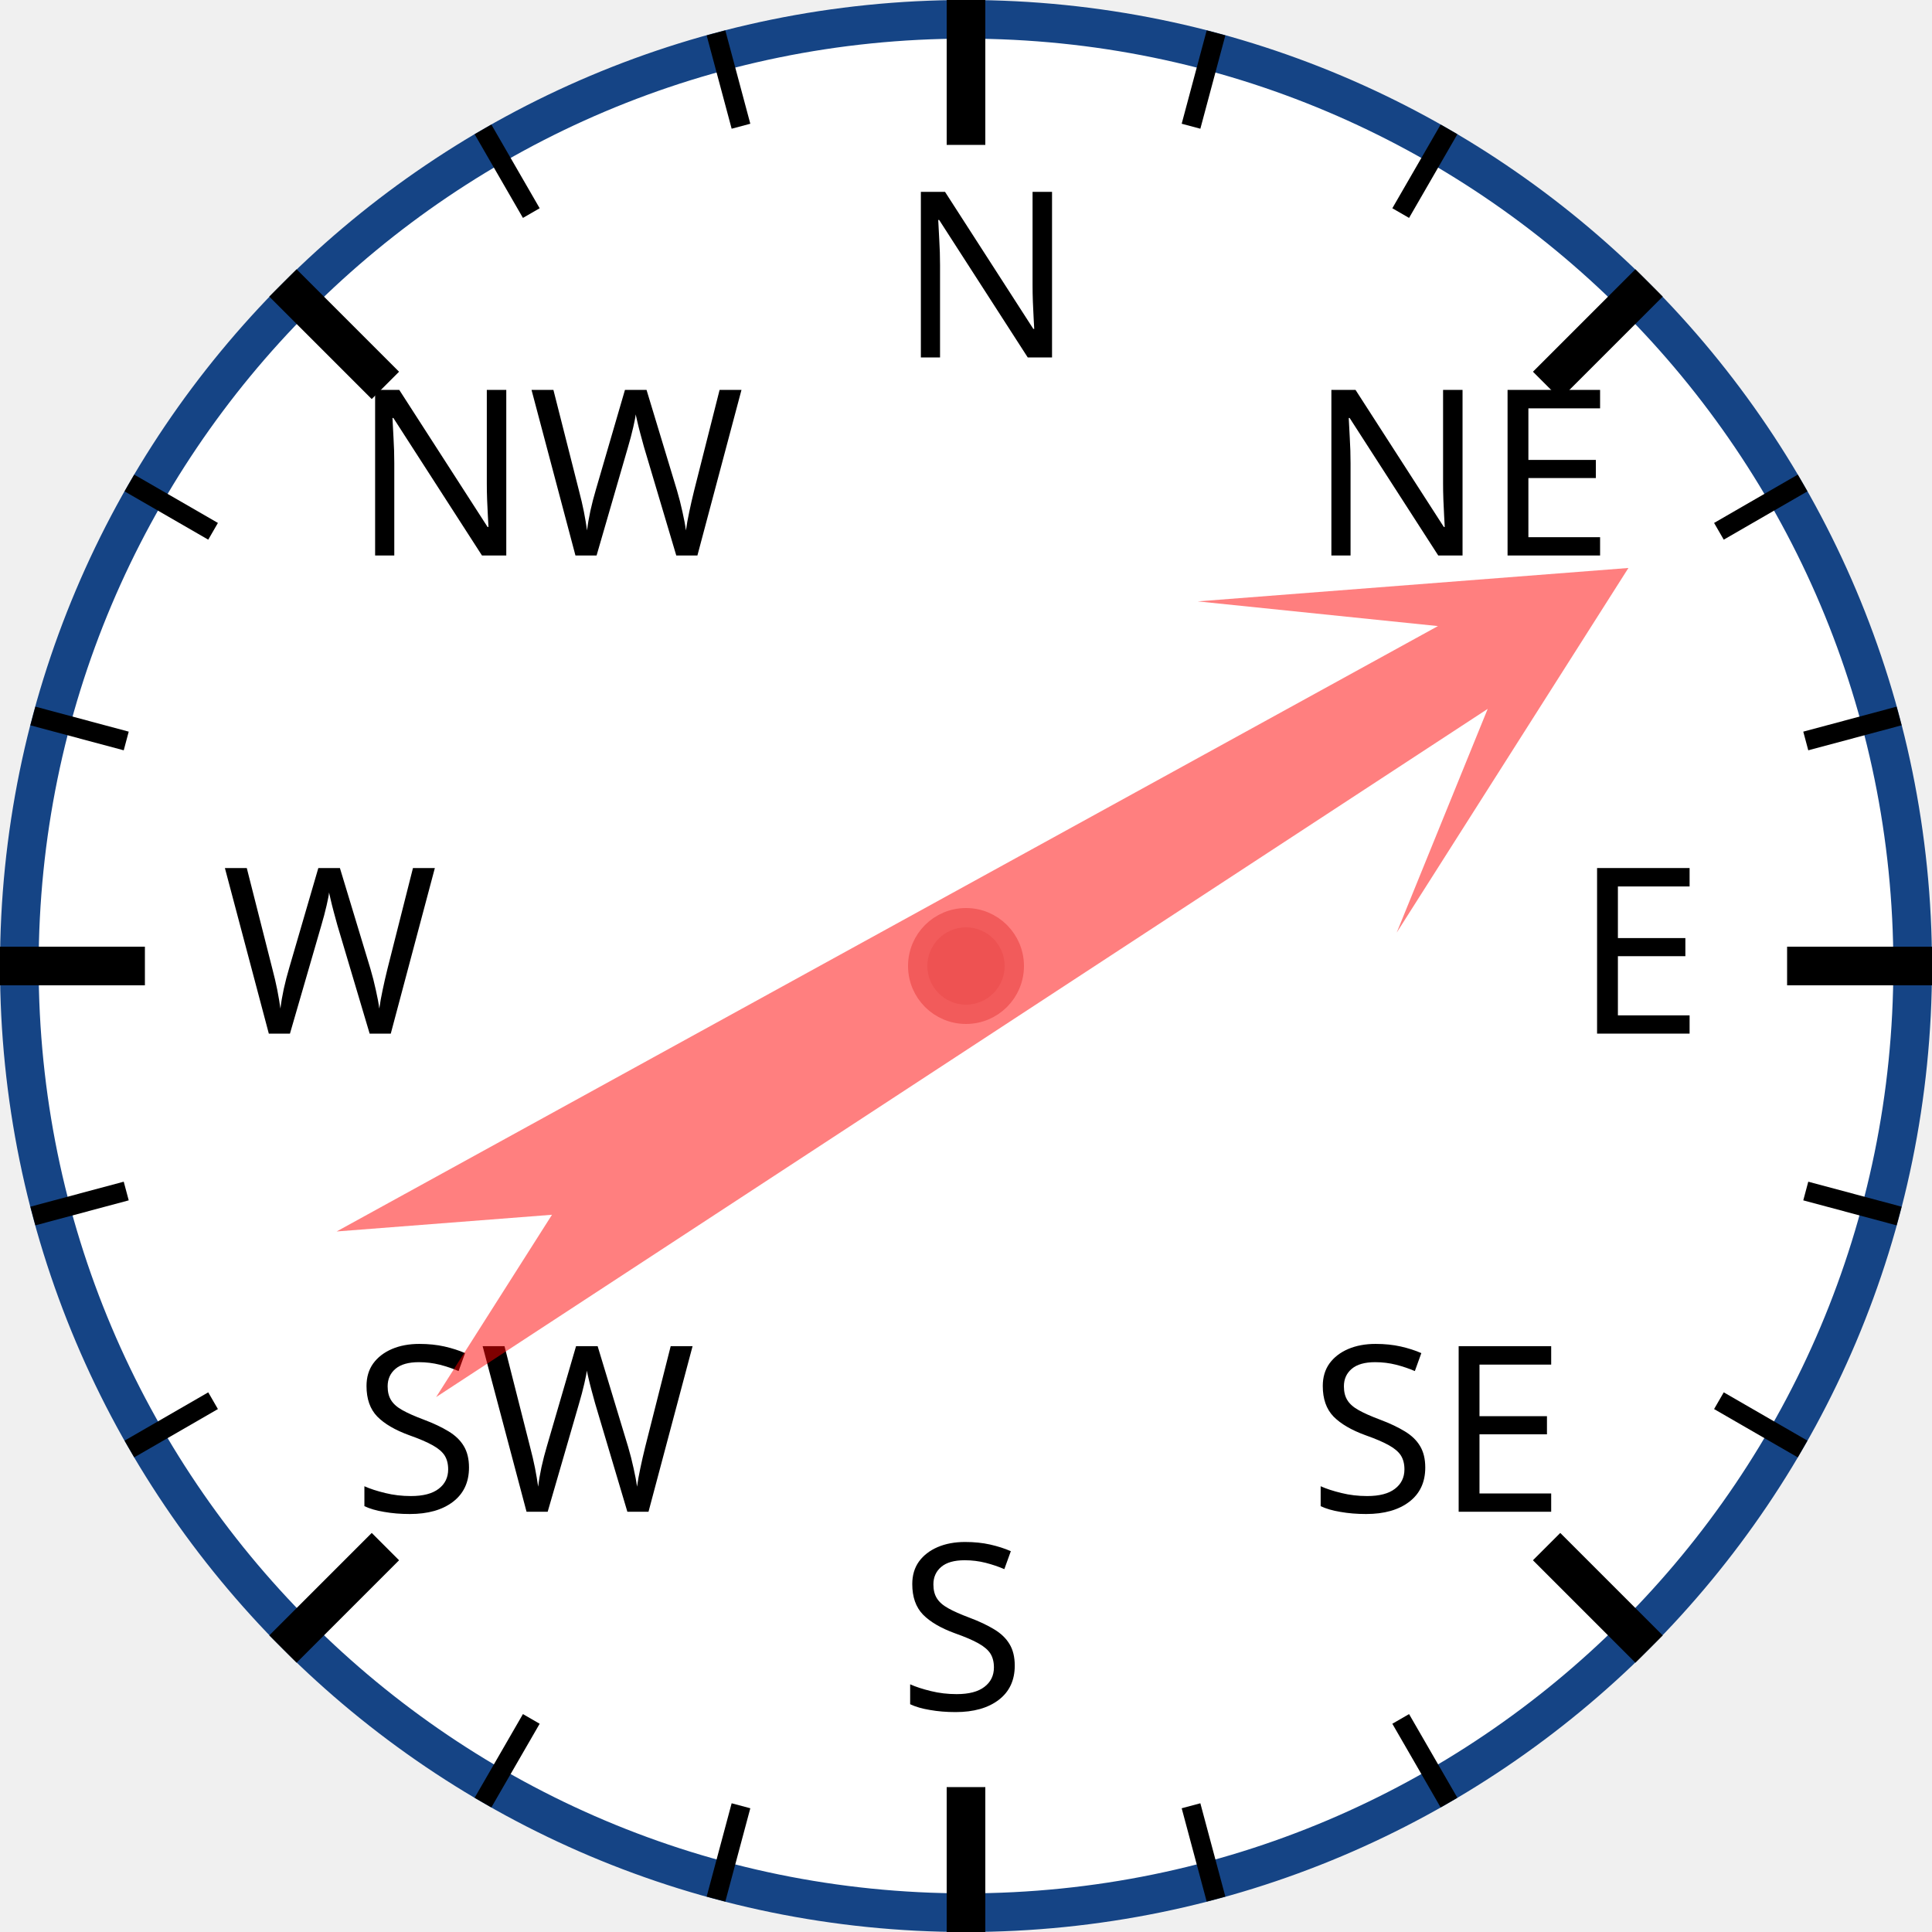
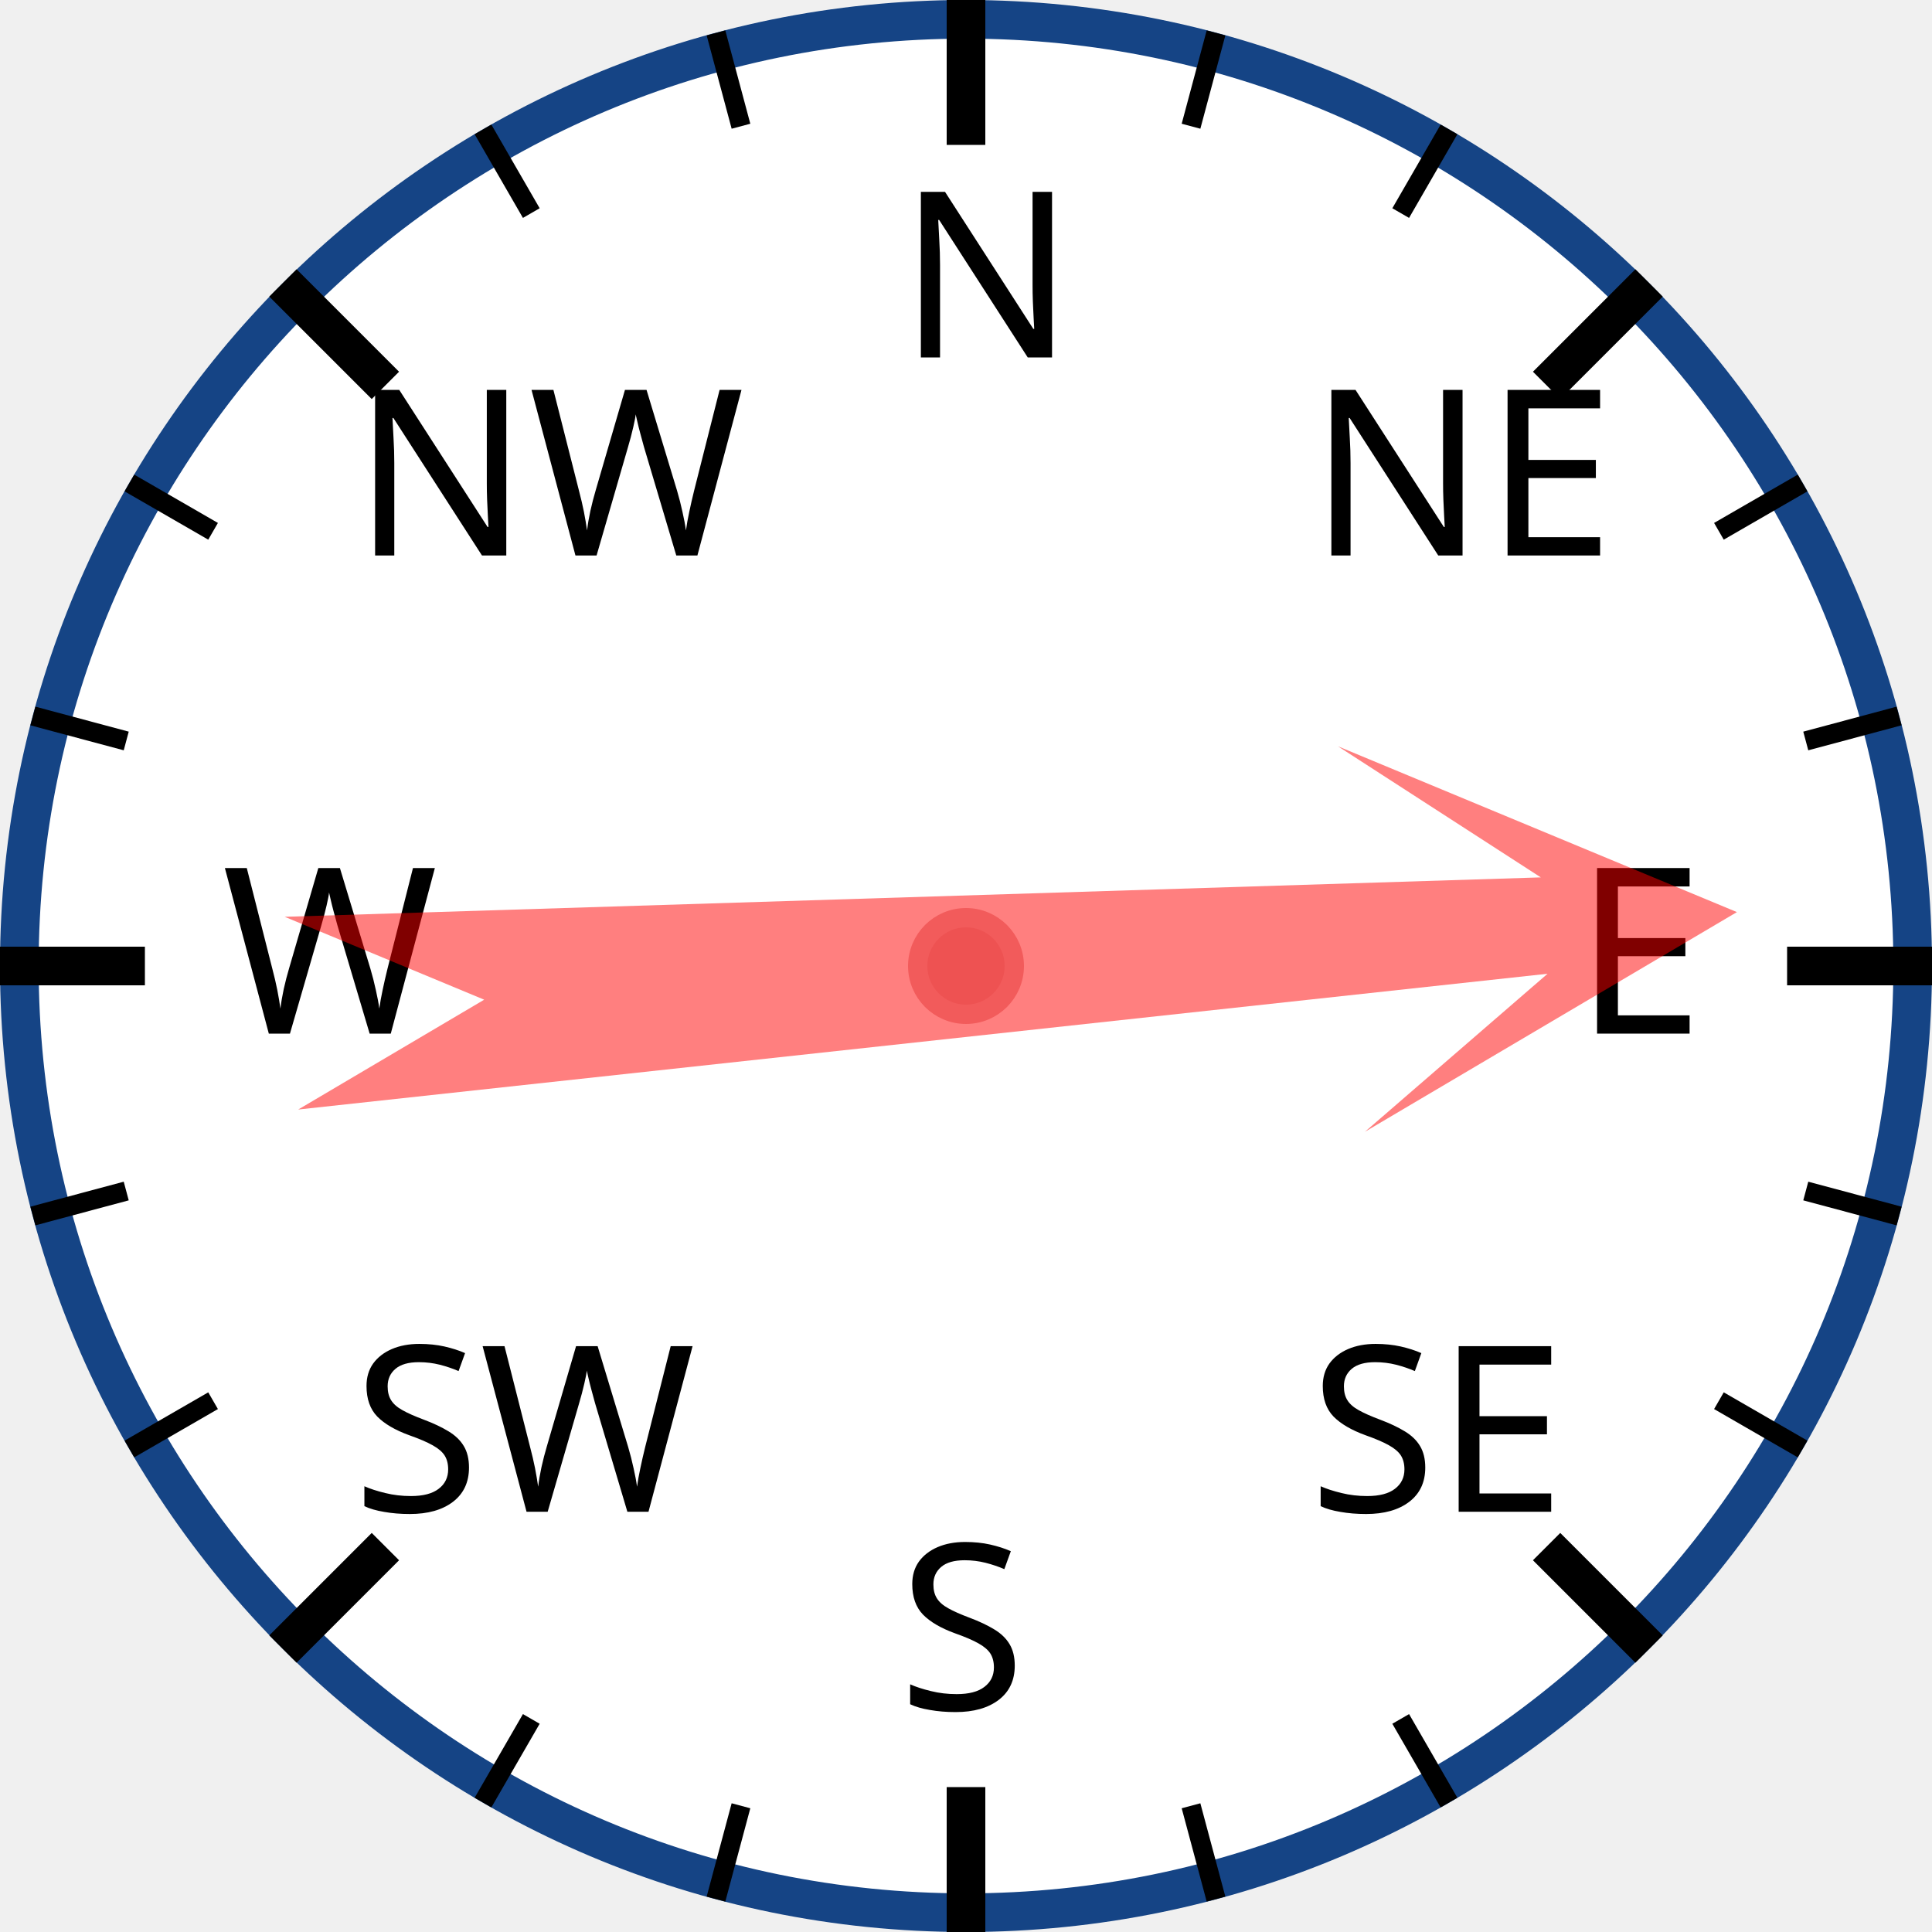
<svg xmlns="http://www.w3.org/2000/svg" width="120px" height="120px" viewBox="0 0 200 200">
  <circle cx="100" cy="100" r="98" style="fill: white; stroke: #154485; stroke-width: 4;" />
  <text x="93.0" y="37.0" style="font-family: sans-serif; font-size: 18pt;">N</text>
  <line x1="100.0" y1="0.0" x2="100.0" y2="15.0" style="stroke: black; stroke-width: 4;" />
  <line x1="74.118" y1="3.407" x2="76.706" y2="13.067" style="stroke: black; stroke-width: 2;" />
  <line x1="50" y1="13.397" x2="55" y2="22.058" style="stroke: black; stroke-width: 2;" />
  <text x="36.503" y="57.503" style="font-family: sans-serif; font-size: 18pt;">NW</text>
  <line x1="29.289" y1="29.289" x2="39.896" y2="39.896" style="stroke: black; stroke-width: 4;" />
  <line x1="13.397" y1="50" x2="22.058" y2="55" style="stroke: black; stroke-width: 2;" />
  <line x1="3.407" y1="74.118" x2="13.067" y2="76.706" style="stroke: black; stroke-width: 2;" />
  <text x="23.0" y="107.0" style="font-family: sans-serif; font-size: 18pt;">W</text>
  <line x1="0.0" y1="100.0" x2="15.0" y2="100.0" style="stroke: black; stroke-width: 4;" />
  <line x1="3.407" y1="125.882" x2="13.067" y2="123.294" style="stroke: black; stroke-width: 2;" />
  <line x1="13.397" y1="150" x2="22.058" y2="145" style="stroke: black; stroke-width: 2;" />
  <text x="36.503" y="156.497" style="font-family: sans-serif; font-size: 18pt;">SW</text>
  <line x1="29.289" y1="170.711" x2="39.896" y2="160.104" style="stroke: black; stroke-width: 4;" />
  <line x1="50" y1="186.603" x2="55" y2="177.942" style="stroke: black; stroke-width: 2;" />
  <line x1="74.118" y1="196.593" x2="76.706" y2="186.933" style="stroke: black; stroke-width: 2;" />
  <text x="93" y="177.0" style="font-family: sans-serif; font-size: 18pt;">S</text>
  <line x1="100" y1="200.0" x2="100" y2="185.0" style="stroke: black; stroke-width: 4;" />
  <line x1="125.882" y1="196.593" x2="123.294" y2="186.933" style="stroke: black; stroke-width: 2;" />
  <line x1="150.0" y1="186.603" x2="145.0" y2="177.942" style="stroke: black; stroke-width: 2;" />
  <text x="135.497" y="156.497" style="font-family: sans-serif; font-size: 18pt;">SE</text>
  <line x1="170.711" y1="170.711" x2="160.104" y2="160.104" style="stroke: black; stroke-width: 4;" />
  <line x1="186.603" y1="150" x2="177.942" y2="145" style="stroke: black; stroke-width: 2;" />
  <line x1="196.593" y1="125.882" x2="186.933" y2="123.294" style="stroke: black; stroke-width: 2;" />
  <text x="163.0" y="107" style="font-family: sans-serif; font-size: 18pt;">E</text>
  <line x1="200.0" y1="100" x2="185.0" y2="100" style="stroke: black; stroke-width: 4;" />
  <line x1="196.593" y1="74.118" x2="186.933" y2="76.706" style="stroke: black; stroke-width: 2;" />
  <line x1="186.603" y1="50" x2="177.942" y2="55" style="stroke: black; stroke-width: 2;" />
  <text x="135.497" y="57.503" style="font-family: sans-serif; font-size: 18pt;">NE</text>
  <line x1="170.711" y1="29.289" x2="160.104" y2="39.896" style="stroke: black; stroke-width: 4;" />
  <line x1="150" y1="13.397" x2="145" y2="22.058" style="stroke: black; stroke-width: 2;" />
  <line x1="125.882" y1="3.407" x2="123.294" y2="13.067" style="stroke: black; stroke-width: 2;" />
-   <polygon points="100 20 120 60 105 40 110 170 100 150 90 170 95 40 80 60" style="fill: red; fill-opacity: 0.5;" transform="rotate(59,100,100)" />
+   <polygon points="100 20 120 60 105 40 110 170 100 150 90 170 95 40 80 60" style="fill: red; fill-opacity: 0.5;" transform="rotate(86,100,100)" />
  <circle cx="100" cy="100" r="5" style="fill: #EE5252; stroke: #F25B5B; stroke-width: 2;" />
</svg>
